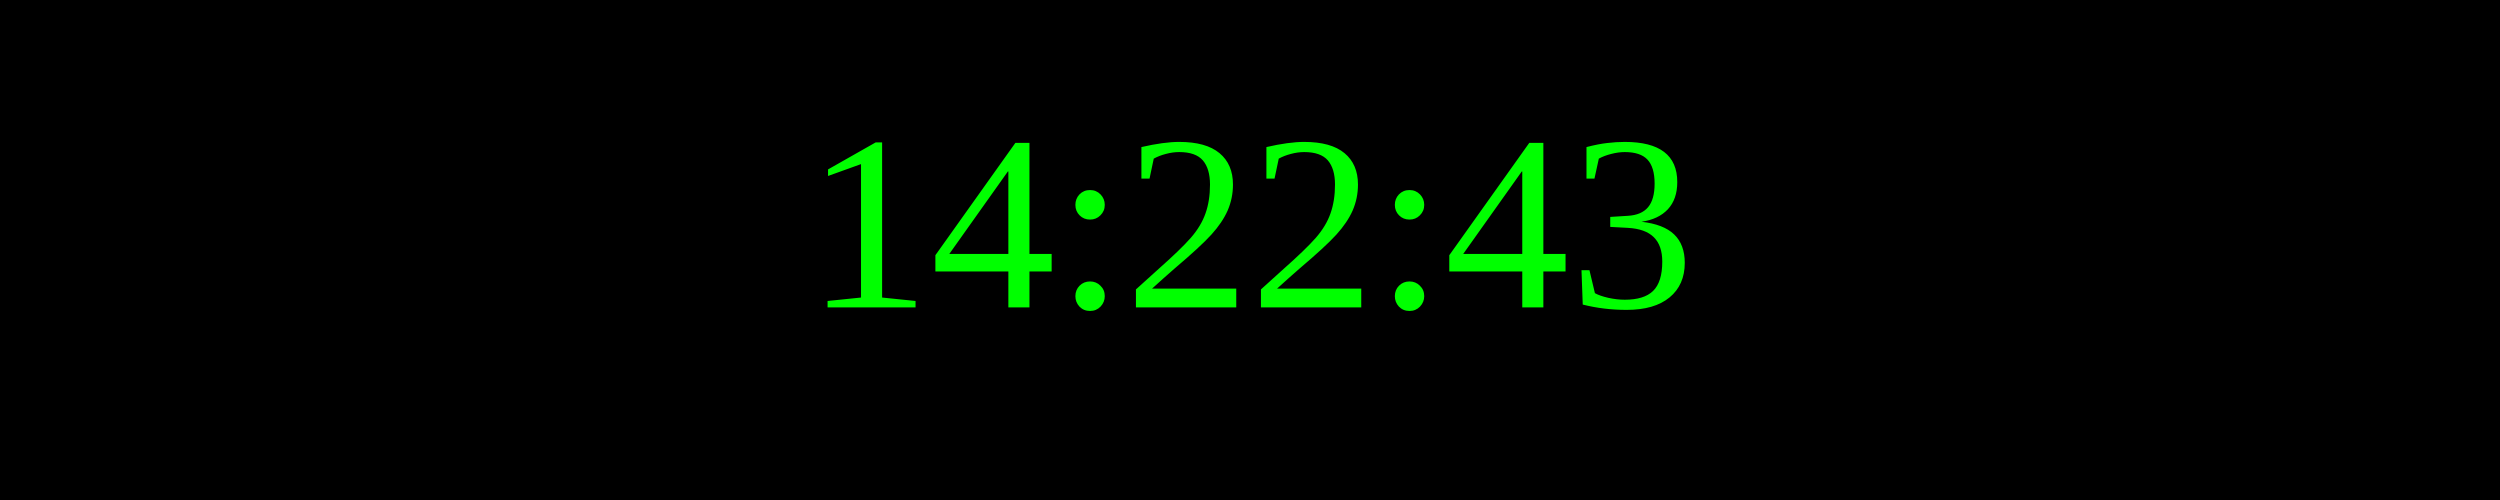
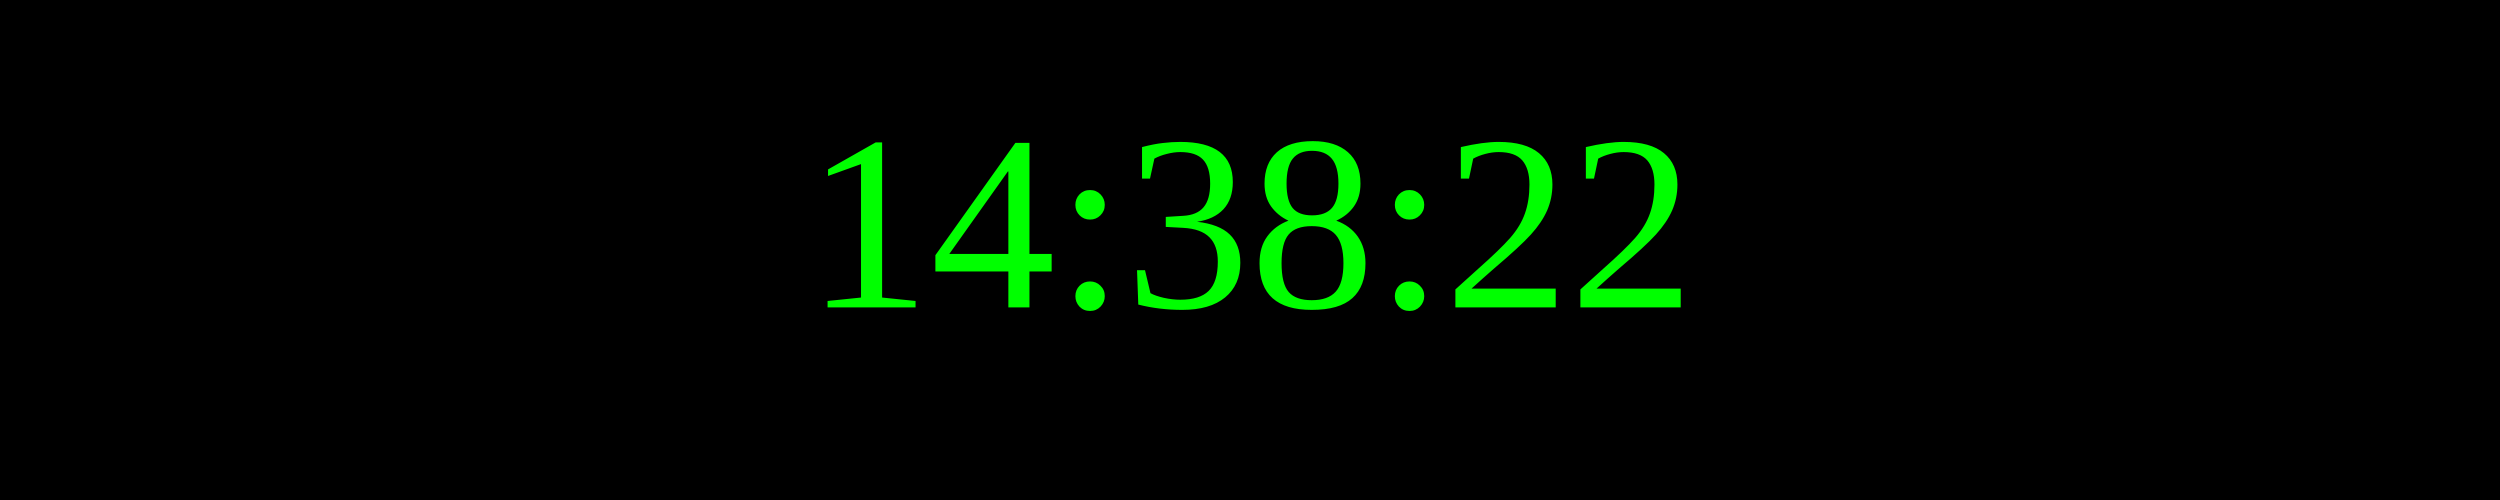
<svg xmlns="http://www.w3.org/2000/svg" width="250" height="50">
  <rect width="100%" height="100%" fill="black" />
  <text x="50%" y="50%" font-size="25" fill="lime" text-anchor="middle" dominant-baseline="middle">
- 14:22:43
+ 14:38:22
</text>
</svg>
